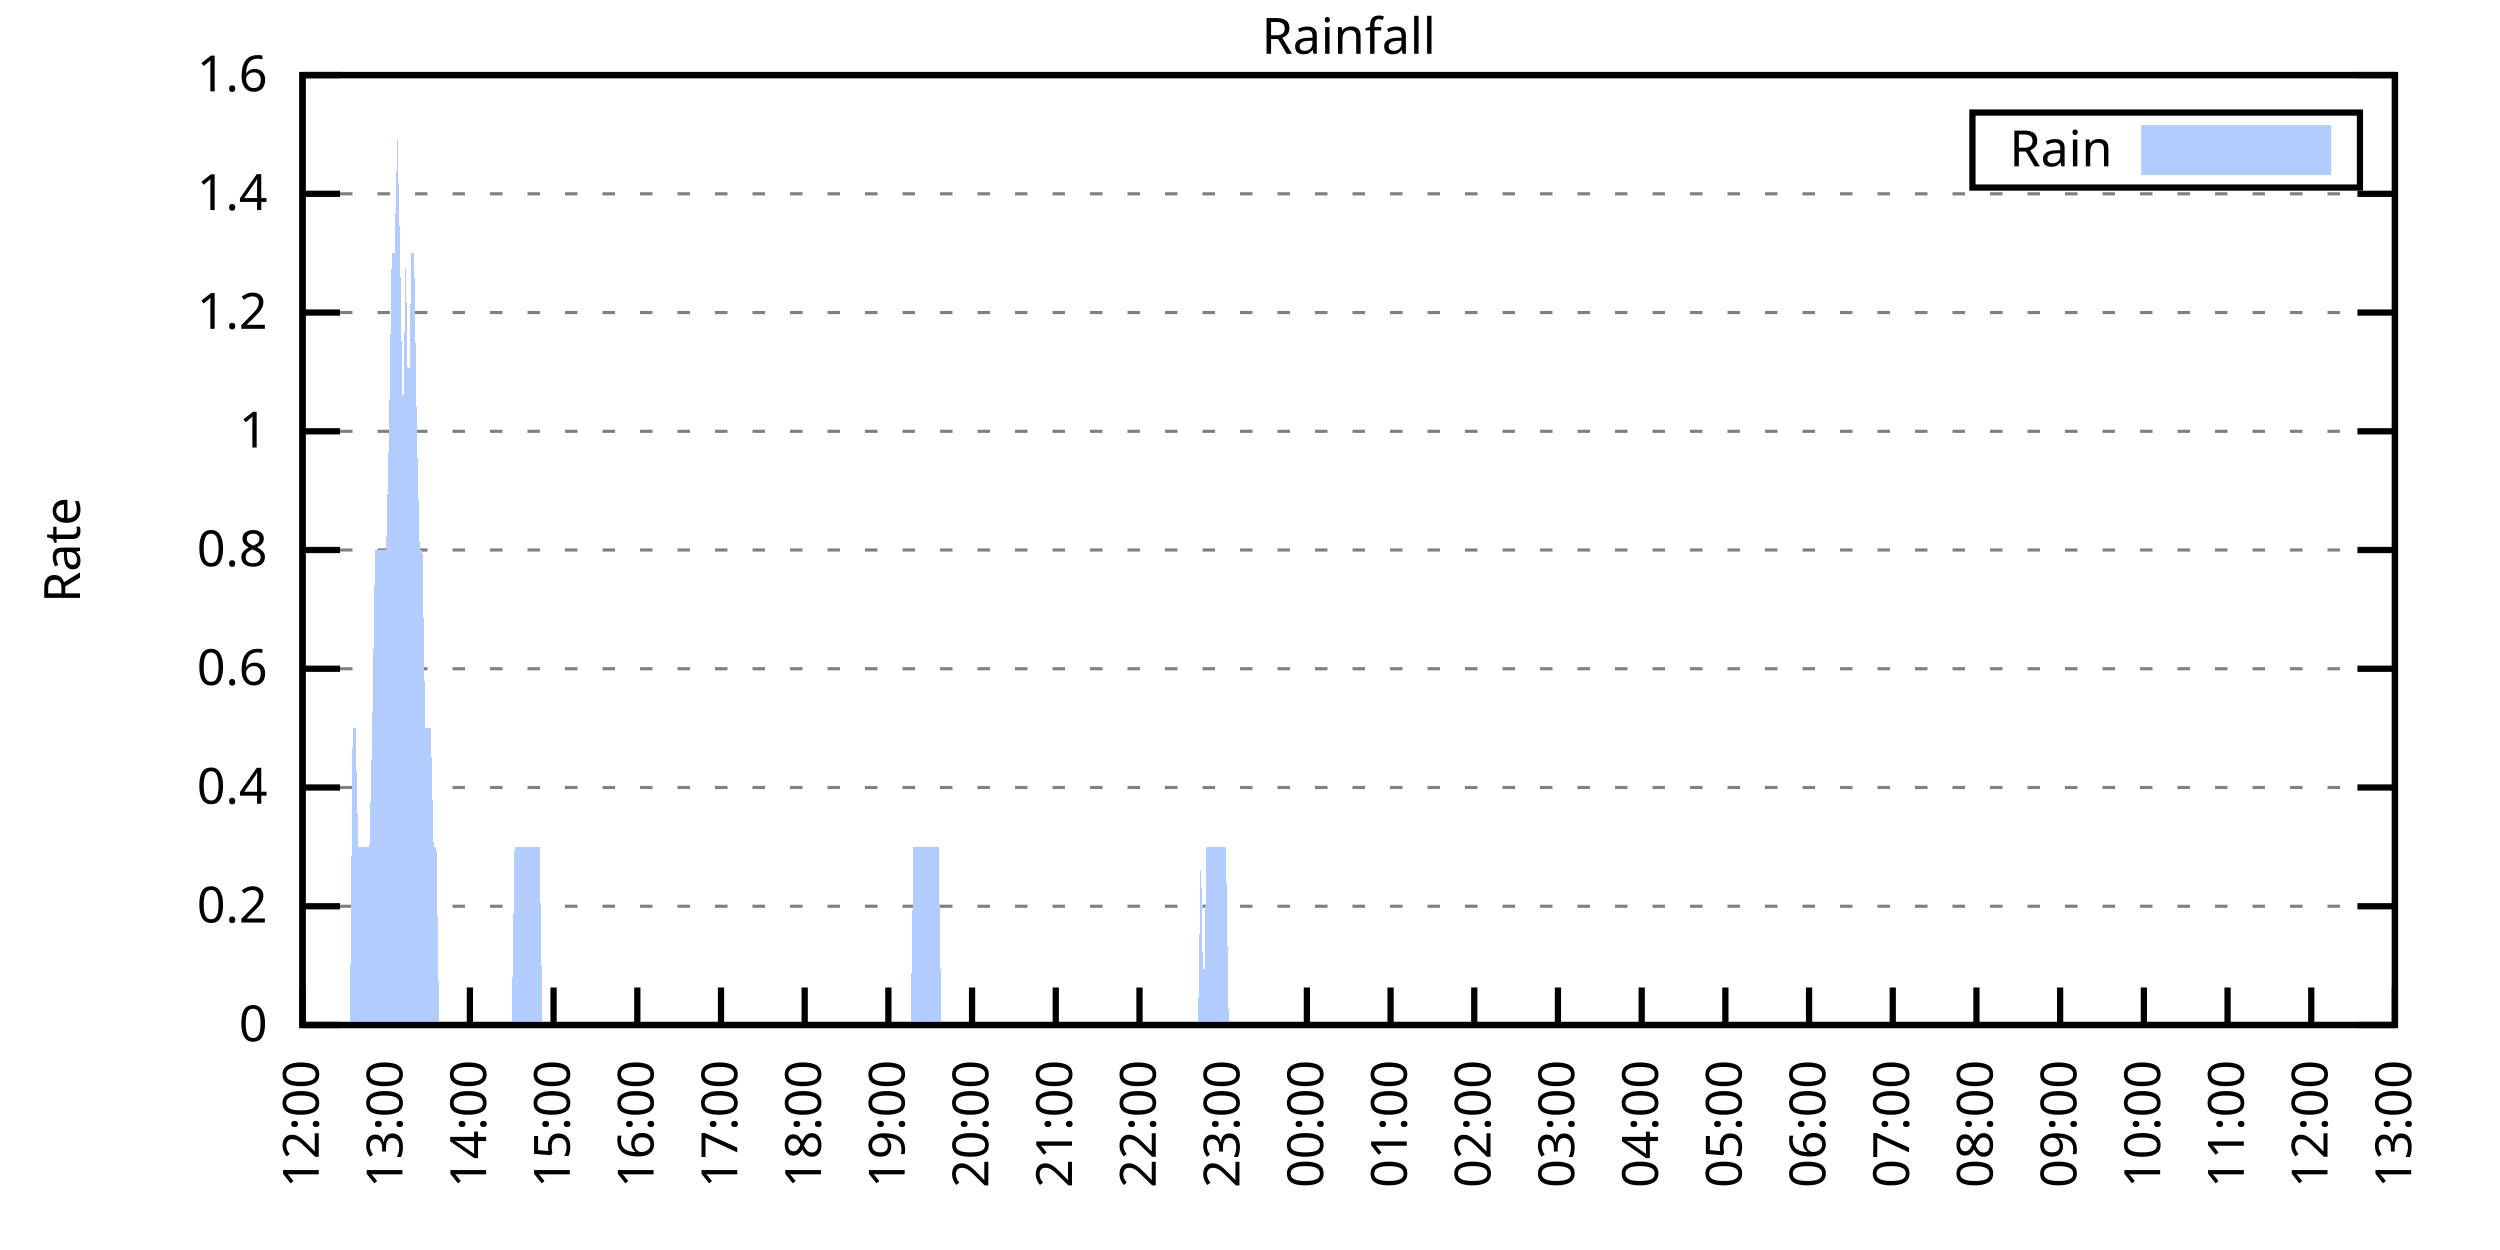
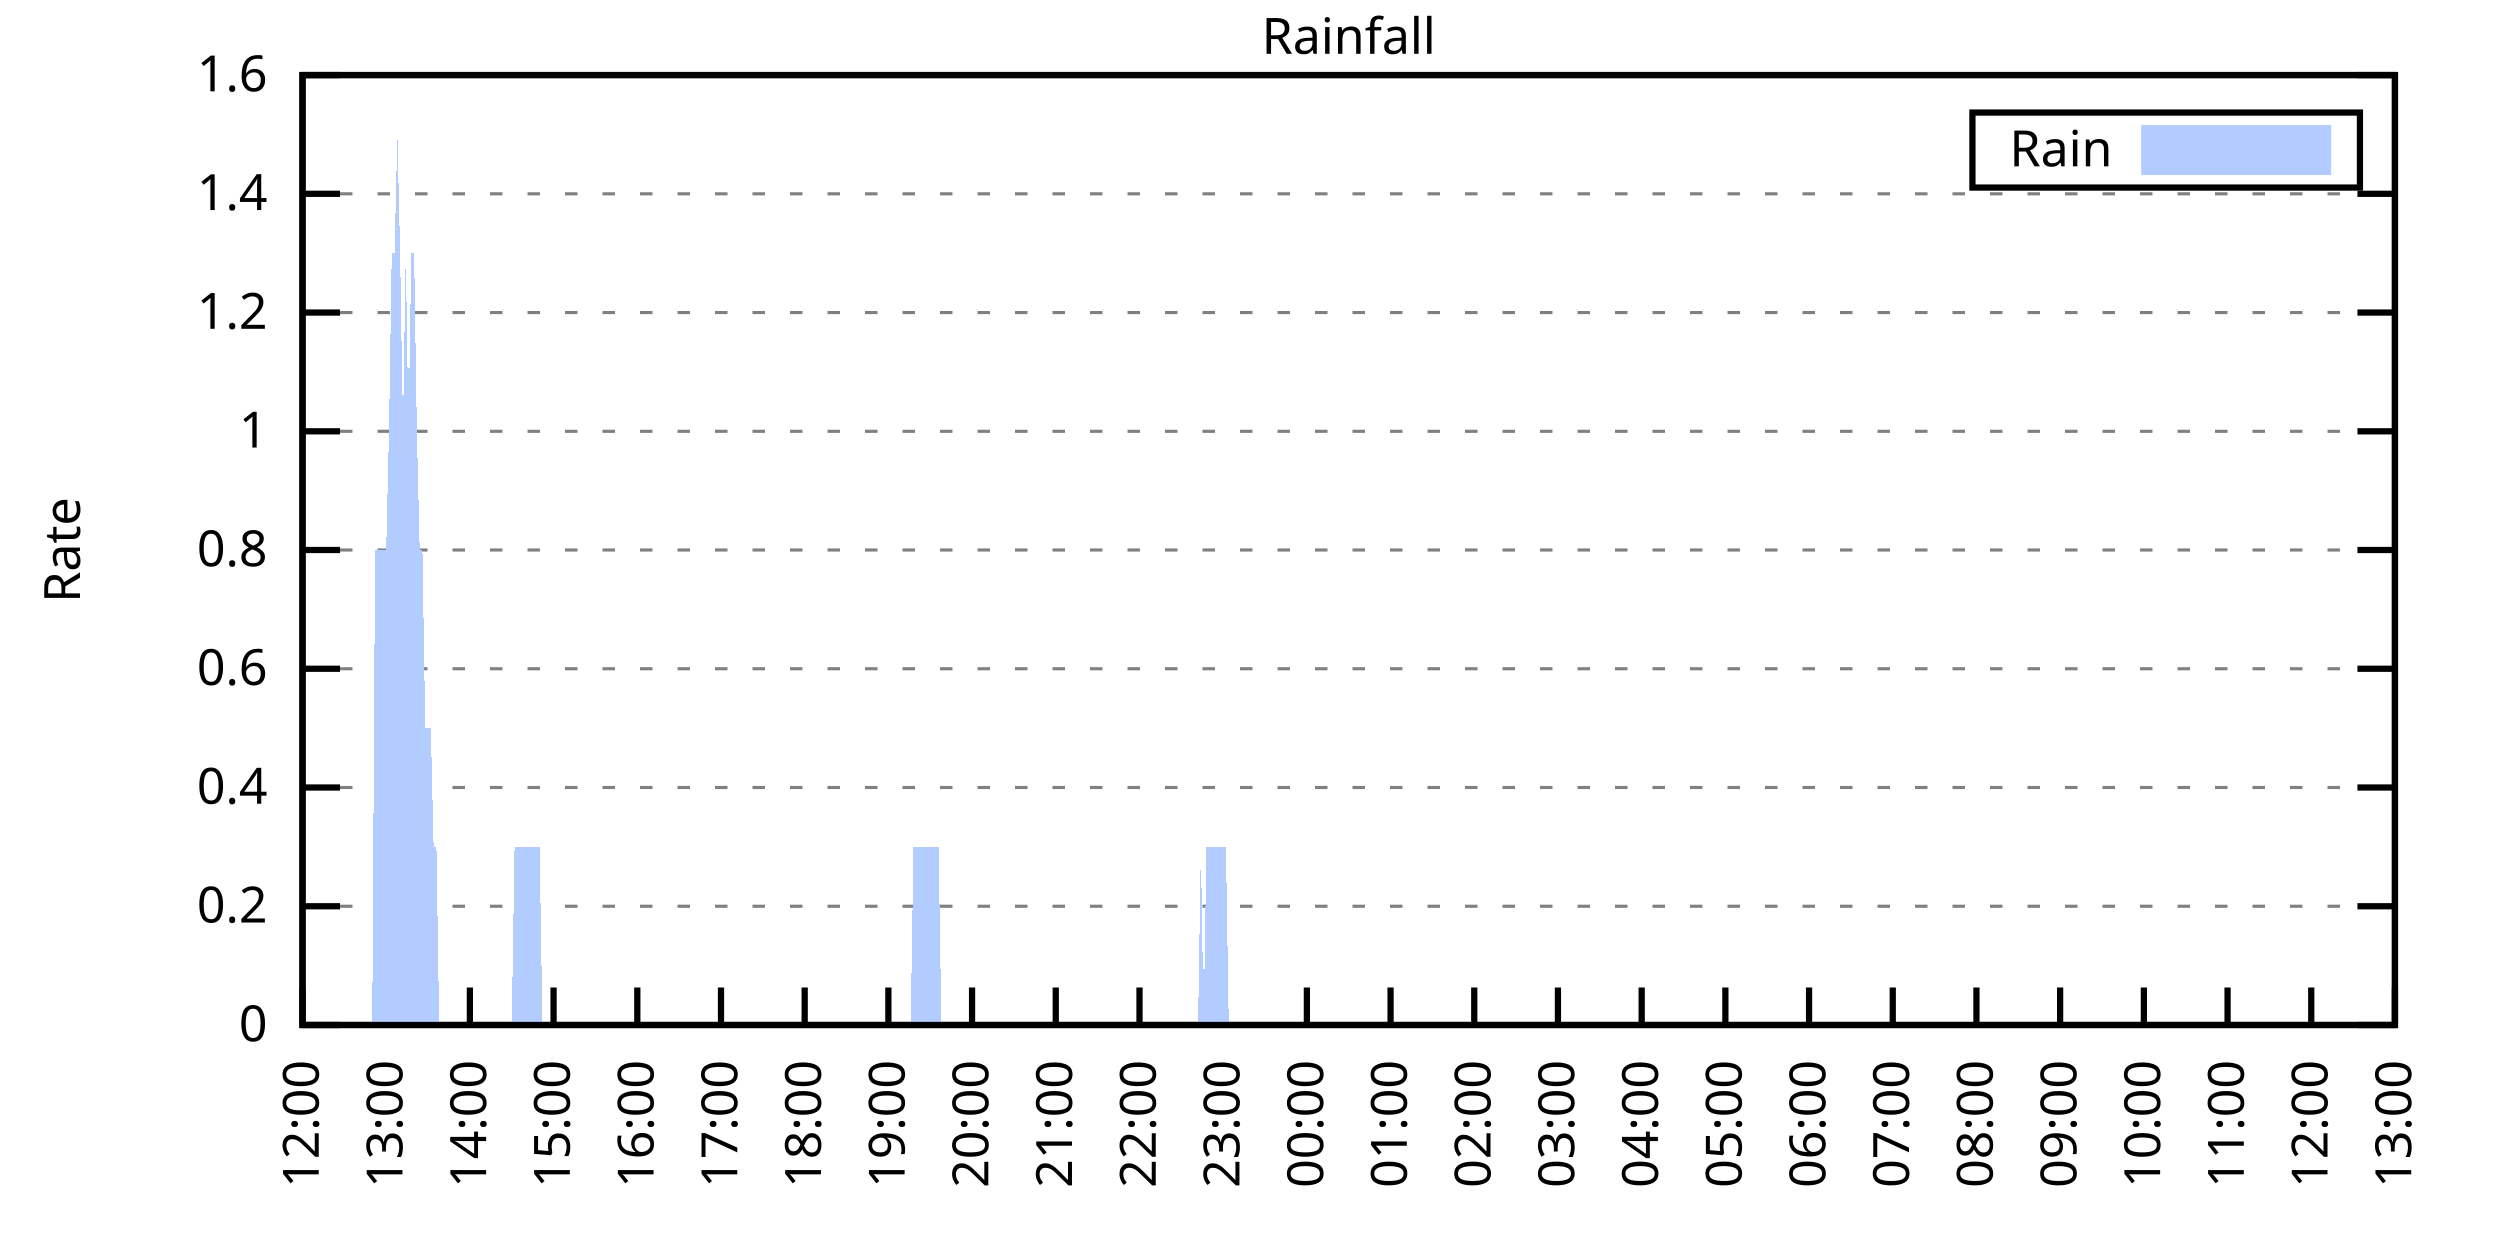
<svg xmlns="http://www.w3.org/2000/svg" xmlns:xlink="http://www.w3.org/1999/xlink" width="400" height="200" viewBox="0 0 400 200">
  <g id="gnuplot_canvas">
    <rect x="0" y="0" width="400" height="200" fill="none" />
    <defs>
      <circle id="gpDot" r="0.5" stroke-width="0.5" stroke="currentColor" />
      <path id="gpPt0" stroke-width="0.333" stroke="currentColor" d="M-1,0 h2 M0,-1 v2" />
      <path id="gpPt1" stroke-width="0.333" stroke="currentColor" d="M-1,-1 L1,1 M1,-1 L-1,1" />
      <path id="gpPt2" stroke-width="0.333" stroke="currentColor" d="M-1,0 L1,0 M0,-1 L0,1 M-1,-1 L1,1 M-1,1 L1,-1" />
      <rect id="gpPt3" stroke-width="0.333" stroke="currentColor" x="-1" y="-1" width="2" height="2" />
      <rect id="gpPt4" stroke-width="0.333" stroke="currentColor" fill="currentColor" x="-1" y="-1" width="2" height="2" />
      <circle id="gpPt5" stroke-width="0.333" stroke="currentColor" cx="0" cy="0" r="1" />
      <use xlink:href="#gpPt5" id="gpPt6" fill="currentColor" stroke="none" />
      <path id="gpPt7" stroke-width="0.333" stroke="currentColor" d="M0,-1.33 L-1.33,0.67 L1.33,0.67 z" />
      <use xlink:href="#gpPt7" id="gpPt8" fill="currentColor" stroke="none" />
      <use xlink:href="#gpPt7" id="gpPt9" stroke="currentColor" transform="rotate(180)" />
      <use xlink:href="#gpPt9" id="gpPt10" fill="currentColor" stroke="none" />
      <use xlink:href="#gpPt3" id="gpPt11" stroke="currentColor" transform="rotate(45)" />
      <use xlink:href="#gpPt11" id="gpPt12" fill="currentColor" stroke="none" />
      <path id="gpPt13" stroke-width="0.333" stroke="currentColor" d="M0,1.330 L1.265,0.411 L0.782,-1.067 L-0.782,-1.076 L-1.265,0.411 z" />
      <use xlink:href="#gpPt13" id="gpPt14" fill="currentColor" stroke="none" />
      <filter id="textbox" filterUnits="objectBoundingBox" x="0" y="0" height="1" width="1">
        <feFlood flood-color="white" flood-opacity="1" result="bgnd" />
        <feComposite in="SourceGraphic" in2="bgnd" operator="atop" />
      </filter>
      <filter id="greybox" filterUnits="objectBoundingBox" x="0" y="0" height="1" width="1">
        <feFlood flood-color="lightgrey" flood-opacity="1" result="grey" />
        <feComposite in="SourceGraphic" in2="grey" operator="atop" />
      </filter>
    </defs>
    <g fill="none" color="white" stroke="currentColor" stroke-width="1.00" stroke-linecap="butt" stroke-linejoin="miter">
</g>
    <g fill="none" color="black" stroke="currentColor" stroke-width="1.00" stroke-linecap="butt" stroke-linejoin="miter">
      <g stroke="none" shape-rendering="crispEdges">
        <polygon fill="rgb(255, 255, 255)" points="48.40,164.00 383.18,164.00 383.18,12.02 48.40,12.02 " />
      </g>
    </g>
    <g fill="none" color="black" stroke="currentColor" stroke-width="1.00" stroke-linecap="butt" stroke-linejoin="miter">
</g>
    <g fill="none" color="black" stroke="black" stroke-width="0.50" stroke-linecap="butt" stroke-linejoin="miter">
</g>
    <g fill="none" color="gray" stroke="currentColor" stroke-width="0.50" stroke-linecap="butt" stroke-linejoin="miter">
      <path stroke="gray" stroke-dasharray="2,4" class="gridline" d="M48.40,164.00 L383.19,164.00  " />
    </g>
    <g fill="none" color="gray" stroke="gray" stroke-width="1.00" stroke-linecap="butt" stroke-linejoin="miter">
</g>
    <g fill="none" color="black" stroke="currentColor" stroke-width="1.00" stroke-linecap="butt" stroke-linejoin="miter">
      <path stroke="black" d="M48.40,164.00 L54.40,164.00 M383.19,164.00 L377.19,164.00  " />
      <g transform="translate(42.80,166.60)" stroke="none" fill="black" font-family="Sans" font-size="8.00" text-anchor="end">
        <text>
          <tspan font-family="Sans"> 0</tspan>
        </text>
      </g>
    </g>
    <g fill="none" color="black" stroke="currentColor" stroke-width="1.00" stroke-linecap="butt" stroke-linejoin="miter">
</g>
    <g fill="none" color="black" stroke="black" stroke-width="0.50" stroke-linecap="butt" stroke-linejoin="miter">
</g>
    <g fill="none" color="gray" stroke="currentColor" stroke-width="0.50" stroke-linecap="butt" stroke-linejoin="miter">
      <path stroke="gray" stroke-dasharray="2,4" class="gridline" d="M48.40,145.00 L383.19,145.00  " />
    </g>
    <g fill="none" color="gray" stroke="gray" stroke-width="1.00" stroke-linecap="butt" stroke-linejoin="miter">
</g>
    <g fill="none" color="black" stroke="currentColor" stroke-width="1.00" stroke-linecap="butt" stroke-linejoin="miter">
      <path stroke="black" d="M48.40,145.00 L54.40,145.00 M383.19,145.00 L377.19,145.00  " />
      <g transform="translate(42.80,147.60)" stroke="none" fill="black" font-family="Sans" font-size="8.00" text-anchor="end">
        <text>
          <tspan font-family="Sans"> 0.2</tspan>
        </text>
      </g>
    </g>
    <g fill="none" color="black" stroke="currentColor" stroke-width="1.00" stroke-linecap="butt" stroke-linejoin="miter">
</g>
    <g fill="none" color="black" stroke="black" stroke-width="0.50" stroke-linecap="butt" stroke-linejoin="miter">
</g>
    <g fill="none" color="gray" stroke="currentColor" stroke-width="0.50" stroke-linecap="butt" stroke-linejoin="miter">
      <path stroke="gray" stroke-dasharray="2,4" class="gridline" d="M48.40,126.00 L383.19,126.00  " />
    </g>
    <g fill="none" color="gray" stroke="gray" stroke-width="1.00" stroke-linecap="butt" stroke-linejoin="miter">
</g>
    <g fill="none" color="black" stroke="currentColor" stroke-width="1.00" stroke-linecap="butt" stroke-linejoin="miter">
      <path stroke="black" d="M48.40,126.00 L54.40,126.00 M383.19,126.00 L377.19,126.00  " />
      <g transform="translate(42.80,128.60)" stroke="none" fill="black" font-family="Sans" font-size="8.00" text-anchor="end">
        <text>
          <tspan font-family="Sans"> 0.4</tspan>
        </text>
      </g>
    </g>
    <g fill="none" color="black" stroke="currentColor" stroke-width="1.00" stroke-linecap="butt" stroke-linejoin="miter">
</g>
    <g fill="none" color="black" stroke="black" stroke-width="0.50" stroke-linecap="butt" stroke-linejoin="miter">
</g>
    <g fill="none" color="gray" stroke="currentColor" stroke-width="0.50" stroke-linecap="butt" stroke-linejoin="miter">
      <path stroke="gray" stroke-dasharray="2,4" class="gridline" d="M48.40,107.00 L383.19,107.00  " />
    </g>
    <g fill="none" color="gray" stroke="gray" stroke-width="1.00" stroke-linecap="butt" stroke-linejoin="miter">
</g>
    <g fill="none" color="black" stroke="currentColor" stroke-width="1.00" stroke-linecap="butt" stroke-linejoin="miter">
      <path stroke="black" d="M48.40,107.00 L54.40,107.00 M383.19,107.00 L377.19,107.00  " />
      <g transform="translate(42.80,109.60)" stroke="none" fill="black" font-family="Sans" font-size="8.00" text-anchor="end">
        <text>
          <tspan font-family="Sans"> 0.6</tspan>
        </text>
      </g>
    </g>
    <g fill="none" color="black" stroke="currentColor" stroke-width="1.00" stroke-linecap="butt" stroke-linejoin="miter">
</g>
    <g fill="none" color="black" stroke="black" stroke-width="0.50" stroke-linecap="butt" stroke-linejoin="miter">
</g>
    <g fill="none" color="gray" stroke="currentColor" stroke-width="0.50" stroke-linecap="butt" stroke-linejoin="miter">
      <path stroke="gray" stroke-dasharray="2,4" class="gridline" d="M48.40,88.00 L383.19,88.00  " />
    </g>
    <g fill="none" color="gray" stroke="gray" stroke-width="1.00" stroke-linecap="butt" stroke-linejoin="miter">
</g>
    <g fill="none" color="black" stroke="currentColor" stroke-width="1.00" stroke-linecap="butt" stroke-linejoin="miter">
      <path stroke="black" d="M48.40,88.00 L54.40,88.00 M383.19,88.00 L377.19,88.00  " />
      <g transform="translate(42.80,90.60)" stroke="none" fill="black" font-family="Sans" font-size="8.00" text-anchor="end">
        <text>
          <tspan font-family="Sans"> 0.8</tspan>
        </text>
      </g>
    </g>
    <g fill="none" color="black" stroke="currentColor" stroke-width="1.00" stroke-linecap="butt" stroke-linejoin="miter">
</g>
    <g fill="none" color="black" stroke="black" stroke-width="0.50" stroke-linecap="butt" stroke-linejoin="miter">
</g>
    <g fill="none" color="gray" stroke="currentColor" stroke-width="0.50" stroke-linecap="butt" stroke-linejoin="miter">
      <path stroke="gray" stroke-dasharray="2,4" class="gridline" d="M48.40,69.01 L383.19,69.01  " />
    </g>
    <g fill="none" color="gray" stroke="gray" stroke-width="1.00" stroke-linecap="butt" stroke-linejoin="miter">
</g>
    <g fill="none" color="black" stroke="currentColor" stroke-width="1.00" stroke-linecap="butt" stroke-linejoin="miter">
      <path stroke="black" d="M48.40,69.01 L54.40,69.01 M383.19,69.01 L377.19,69.01  " />
      <g transform="translate(42.80,71.61)" stroke="none" fill="black" font-family="Sans" font-size="8.00" text-anchor="end">
        <text>
          <tspan font-family="Sans"> 1</tspan>
        </text>
      </g>
    </g>
    <g fill="none" color="black" stroke="currentColor" stroke-width="1.00" stroke-linecap="butt" stroke-linejoin="miter">
</g>
    <g fill="none" color="black" stroke="black" stroke-width="0.50" stroke-linecap="butt" stroke-linejoin="miter">
</g>
    <g fill="none" color="gray" stroke="currentColor" stroke-width="0.50" stroke-linecap="butt" stroke-linejoin="miter">
      <path stroke="gray" stroke-dasharray="2,4" class="gridline" d="M48.40,50.01 L383.19,50.01  " />
    </g>
    <g fill="none" color="gray" stroke="gray" stroke-width="1.00" stroke-linecap="butt" stroke-linejoin="miter">
</g>
    <g fill="none" color="black" stroke="currentColor" stroke-width="1.00" stroke-linecap="butt" stroke-linejoin="miter">
      <path stroke="black" d="M48.40,50.01 L54.40,50.01 M383.19,50.01 L377.19,50.01  " />
      <g transform="translate(42.80,52.61)" stroke="none" fill="black" font-family="Sans" font-size="8.00" text-anchor="end">
        <text>
          <tspan font-family="Sans"> 1.2</tspan>
        </text>
      </g>
    </g>
    <g fill="none" color="black" stroke="currentColor" stroke-width="1.00" stroke-linecap="butt" stroke-linejoin="miter">
</g>
    <g fill="none" color="black" stroke="black" stroke-width="0.50" stroke-linecap="butt" stroke-linejoin="miter">
</g>
    <g fill="none" color="gray" stroke="currentColor" stroke-width="0.50" stroke-linecap="butt" stroke-linejoin="miter">
      <path stroke="gray" stroke-dasharray="2,4" class="gridline" d="M48.40,31.01 L383.19,31.01  " />
    </g>
    <g fill="none" color="gray" stroke="gray" stroke-width="1.00" stroke-linecap="butt" stroke-linejoin="miter">
</g>
    <g fill="none" color="black" stroke="currentColor" stroke-width="1.00" stroke-linecap="butt" stroke-linejoin="miter">
      <path stroke="black" d="M48.40,31.01 L54.40,31.01 M383.19,31.01 L377.19,31.01  " />
      <g transform="translate(42.80,33.61)" stroke="none" fill="black" font-family="Sans" font-size="8.00" text-anchor="end">
        <text>
          <tspan font-family="Sans"> 1.4</tspan>
        </text>
      </g>
    </g>
    <g fill="none" color="black" stroke="currentColor" stroke-width="1.00" stroke-linecap="butt" stroke-linejoin="miter">
</g>
    <g fill="none" color="black" stroke="black" stroke-width="0.50" stroke-linecap="butt" stroke-linejoin="miter">
</g>
    <g fill="none" color="gray" stroke="currentColor" stroke-width="0.50" stroke-linecap="butt" stroke-linejoin="miter">
      <path stroke="gray" stroke-dasharray="2,4" class="gridline" d="M48.40,12.01 L383.19,12.01  " />
    </g>
    <g fill="none" color="gray" stroke="gray" stroke-width="1.00" stroke-linecap="butt" stroke-linejoin="miter">
</g>
    <g fill="none" color="black" stroke="currentColor" stroke-width="1.00" stroke-linecap="butt" stroke-linejoin="miter">
      <path stroke="black" d="M48.40,12.01 L54.40,12.01 M383.19,12.01 L377.19,12.01  " />
      <g transform="translate(42.80,14.61)" stroke="none" fill="black" font-family="Sans" font-size="8.00" text-anchor="end">
        <text>
          <tspan font-family="Sans"> 1.6</tspan>
        </text>
      </g>
    </g>
    <g fill="none" color="black" stroke="currentColor" stroke-width="1.00" stroke-linecap="butt" stroke-linejoin="miter">
      <path stroke="black" d="M48.40,164.00 L48.40,158.00  " />
      <g transform="translate(51.00,169.60) rotate(270.00)" stroke="none" fill="black" font-family="Sans" font-size="8.00" text-anchor="end">
        <text>
          <tspan font-family="Sans">12:00</tspan>
        </text>
      </g>
    </g>
    <g fill="none" color="black" stroke="currentColor" stroke-width="1.00" stroke-linecap="butt" stroke-linejoin="miter">
      <path stroke="black" d="M61.79,164.00 L61.79,158.00  " />
      <g transform="translate(64.39,169.60) rotate(270.00)" stroke="none" fill="black" font-family="Sans" font-size="8.00" text-anchor="end">
        <text>
          <tspan font-family="Sans">13:00</tspan>
        </text>
      </g>
    </g>
    <g fill="none" color="black" stroke="currentColor" stroke-width="1.00" stroke-linecap="butt" stroke-linejoin="miter">
      <path stroke="black" d="M75.18,164.00 L75.18,158.00  " />
      <g transform="translate(77.78,169.60) rotate(270.00)" stroke="none" fill="black" font-family="Sans" font-size="8.00" text-anchor="end">
        <text>
          <tspan font-family="Sans">14:00</tspan>
        </text>
      </g>
    </g>
    <g fill="none" color="black" stroke="currentColor" stroke-width="1.00" stroke-linecap="butt" stroke-linejoin="miter">
      <path stroke="black" d="M88.57,164.00 L88.57,158.00  " />
      <g transform="translate(91.17,169.60) rotate(270.00)" stroke="none" fill="black" font-family="Sans" font-size="8.00" text-anchor="end">
        <text>
          <tspan font-family="Sans">15:00</tspan>
        </text>
      </g>
    </g>
    <g fill="none" color="black" stroke="currentColor" stroke-width="1.00" stroke-linecap="butt" stroke-linejoin="miter">
      <path stroke="black" d="M101.97,164.00 L101.97,158.00  " />
      <g transform="translate(104.57,169.60) rotate(270.00)" stroke="none" fill="black" font-family="Sans" font-size="8.00" text-anchor="end">
        <text>
          <tspan font-family="Sans">16:00</tspan>
        </text>
      </g>
    </g>
    <g fill="none" color="black" stroke="currentColor" stroke-width="1.00" stroke-linecap="butt" stroke-linejoin="miter">
      <path stroke="black" d="M115.36,164.00 L115.36,158.00  " />
      <g transform="translate(117.96,169.60) rotate(270.00)" stroke="none" fill="black" font-family="Sans" font-size="8.00" text-anchor="end">
        <text>
          <tspan font-family="Sans">17:00</tspan>
        </text>
      </g>
    </g>
    <g fill="none" color="black" stroke="currentColor" stroke-width="1.00" stroke-linecap="butt" stroke-linejoin="miter">
      <path stroke="black" d="M128.75,164.00 L128.75,158.00  " />
      <g transform="translate(131.35,169.60) rotate(270.00)" stroke="none" fill="black" font-family="Sans" font-size="8.00" text-anchor="end">
        <text>
          <tspan font-family="Sans">18:00</tspan>
        </text>
      </g>
    </g>
    <g fill="none" color="black" stroke="currentColor" stroke-width="1.00" stroke-linecap="butt" stroke-linejoin="miter">
      <path stroke="black" d="M142.14,164.00 L142.14,158.00  " />
      <g transform="translate(144.74,169.60) rotate(270.00)" stroke="none" fill="black" font-family="Sans" font-size="8.00" text-anchor="end">
        <text>
          <tspan font-family="Sans">19:00</tspan>
        </text>
      </g>
    </g>
    <g fill="none" color="black" stroke="currentColor" stroke-width="1.00" stroke-linecap="butt" stroke-linejoin="miter">
      <path stroke="black" d="M155.53,164.00 L155.53,158.00  " />
      <g transform="translate(158.13,169.60) rotate(270.00)" stroke="none" fill="black" font-family="Sans" font-size="8.00" text-anchor="end">
        <text>
          <tspan font-family="Sans">20:00</tspan>
        </text>
      </g>
    </g>
    <g fill="none" color="black" stroke="currentColor" stroke-width="1.00" stroke-linecap="butt" stroke-linejoin="miter">
      <path stroke="black" d="M168.92,164.00 L168.92,158.00  " />
      <g transform="translate(171.52,169.60) rotate(270.00)" stroke="none" fill="black" font-family="Sans" font-size="8.00" text-anchor="end">
        <text>
          <tspan font-family="Sans">21:00</tspan>
        </text>
      </g>
    </g>
    <g fill="none" color="black" stroke="currentColor" stroke-width="1.00" stroke-linecap="butt" stroke-linejoin="miter">
      <path stroke="black" d="M182.32,164.00 L182.32,158.00  " />
      <g transform="translate(184.92,169.60) rotate(270.00)" stroke="none" fill="black" font-family="Sans" font-size="8.00" text-anchor="end">
        <text>
          <tspan font-family="Sans">22:00</tspan>
        </text>
      </g>
    </g>
    <g fill="none" color="black" stroke="currentColor" stroke-width="1.00" stroke-linecap="butt" stroke-linejoin="miter">
      <path stroke="black" d="M195.71,164.00 L195.71,158.00  " />
      <g transform="translate(198.31,169.60) rotate(270.00)" stroke="none" fill="black" font-family="Sans" font-size="8.00" text-anchor="end">
        <text>
          <tspan font-family="Sans">23:00</tspan>
        </text>
      </g>
    </g>
    <g fill="none" color="black" stroke="currentColor" stroke-width="1.00" stroke-linecap="butt" stroke-linejoin="miter">
      <path stroke="black" d="M209.10,164.00 L209.10,158.00  " />
      <g transform="translate(211.70,169.60) rotate(270.00)" stroke="none" fill="black" font-family="Sans" font-size="8.00" text-anchor="end">
        <text>
          <tspan font-family="Sans">00:00</tspan>
        </text>
      </g>
    </g>
    <g fill="none" color="black" stroke="currentColor" stroke-width="1.00" stroke-linecap="butt" stroke-linejoin="miter">
      <path stroke="black" d="M222.49,164.00 L222.49,158.00  " />
      <g transform="translate(225.09,169.60) rotate(270.00)" stroke="none" fill="black" font-family="Sans" font-size="8.00" text-anchor="end">
        <text>
          <tspan font-family="Sans">01:00</tspan>
        </text>
      </g>
    </g>
    <g fill="none" color="black" stroke="currentColor" stroke-width="1.00" stroke-linecap="butt" stroke-linejoin="miter">
      <path stroke="black" d="M235.88,164.00 L235.88,158.00  " />
      <g transform="translate(238.48,169.60) rotate(270.00)" stroke="none" fill="black" font-family="Sans" font-size="8.00" text-anchor="end">
        <text>
          <tspan font-family="Sans">02:00</tspan>
        </text>
      </g>
    </g>
    <g fill="none" color="black" stroke="currentColor" stroke-width="1.00" stroke-linecap="butt" stroke-linejoin="miter">
      <path stroke="black" d="M249.27,164.00 L249.27,158.00  " />
      <g transform="translate(251.87,169.60) rotate(270.00)" stroke="none" fill="black" font-family="Sans" font-size="8.00" text-anchor="end">
        <text>
          <tspan font-family="Sans">03:00</tspan>
        </text>
      </g>
    </g>
    <g fill="none" color="black" stroke="currentColor" stroke-width="1.00" stroke-linecap="butt" stroke-linejoin="miter">
      <path stroke="black" d="M262.67,164.00 L262.67,158.00  " />
      <g transform="translate(265.27,169.60) rotate(270.00)" stroke="none" fill="black" font-family="Sans" font-size="8.00" text-anchor="end">
        <text>
          <tspan font-family="Sans">04:00</tspan>
        </text>
      </g>
    </g>
    <g fill="none" color="black" stroke="currentColor" stroke-width="1.00" stroke-linecap="butt" stroke-linejoin="miter">
      <path stroke="black" d="M276.06,164.00 L276.06,158.00  " />
      <g transform="translate(278.66,169.60) rotate(270.00)" stroke="none" fill="black" font-family="Sans" font-size="8.00" text-anchor="end">
        <text>
          <tspan font-family="Sans">05:00</tspan>
        </text>
      </g>
    </g>
    <g fill="none" color="black" stroke="currentColor" stroke-width="1.00" stroke-linecap="butt" stroke-linejoin="miter">
      <path stroke="black" d="M289.45,164.00 L289.45,158.00  " />
      <g transform="translate(292.05,169.60) rotate(270.00)" stroke="none" fill="black" font-family="Sans" font-size="8.00" text-anchor="end">
        <text>
          <tspan font-family="Sans">06:00</tspan>
        </text>
      </g>
    </g>
    <g fill="none" color="black" stroke="currentColor" stroke-width="1.00" stroke-linecap="butt" stroke-linejoin="miter">
      <path stroke="black" d="M302.84,164.00 L302.84,158.00  " />
      <g transform="translate(305.44,169.60) rotate(270.00)" stroke="none" fill="black" font-family="Sans" font-size="8.00" text-anchor="end">
        <text>
          <tspan font-family="Sans">07:00</tspan>
        </text>
      </g>
    </g>
    <g fill="none" color="black" stroke="currentColor" stroke-width="1.00" stroke-linecap="butt" stroke-linejoin="miter">
      <path stroke="black" d="M316.23,164.00 L316.23,158.00  " />
      <g transform="translate(318.83,169.60) rotate(270.00)" stroke="none" fill="black" font-family="Sans" font-size="8.00" text-anchor="end">
        <text>
          <tspan font-family="Sans">08:00</tspan>
        </text>
      </g>
    </g>
    <g fill="none" color="black" stroke="currentColor" stroke-width="1.00" stroke-linecap="butt" stroke-linejoin="miter">
      <path stroke="black" d="M329.62,164.00 L329.62,158.00  " />
      <g transform="translate(332.22,169.60) rotate(270.00)" stroke="none" fill="black" font-family="Sans" font-size="8.00" text-anchor="end">
        <text>
          <tspan font-family="Sans">09:00</tspan>
        </text>
      </g>
    </g>
    <g fill="none" color="black" stroke="currentColor" stroke-width="1.00" stroke-linecap="butt" stroke-linejoin="miter">
      <path stroke="black" d="M343.02,164.00 L343.02,158.00  " />
      <g transform="translate(345.62,169.60) rotate(270.00)" stroke="none" fill="black" font-family="Sans" font-size="8.00" text-anchor="end">
        <text>
          <tspan font-family="Sans">10:00</tspan>
        </text>
      </g>
    </g>
    <g fill="none" color="black" stroke="currentColor" stroke-width="1.00" stroke-linecap="butt" stroke-linejoin="miter">
      <path stroke="black" d="M356.41,164.00 L356.41,158.00  " />
      <g transform="translate(359.01,169.60) rotate(270.00)" stroke="none" fill="black" font-family="Sans" font-size="8.00" text-anchor="end">
        <text>
          <tspan font-family="Sans">11:00</tspan>
        </text>
      </g>
    </g>
    <g fill="none" color="black" stroke="currentColor" stroke-width="1.00" stroke-linecap="butt" stroke-linejoin="miter">
      <path stroke="black" d="M369.80,164.00 L369.80,158.00  " />
      <g transform="translate(372.40,169.60) rotate(270.00)" stroke="none" fill="black" font-family="Sans" font-size="8.00" text-anchor="end">
        <text>
          <tspan font-family="Sans">12:00</tspan>
        </text>
      </g>
    </g>
    <g fill="none" color="black" stroke="currentColor" stroke-width="1.00" stroke-linecap="butt" stroke-linejoin="miter">
      <path stroke="black" d="M383.19,164.00 L383.19,158.00  " />
      <g transform="translate(385.79,169.60) rotate(270.00)" stroke="none" fill="black" font-family="Sans" font-size="8.00" text-anchor="end">
        <text>
          <tspan font-family="Sans">13:00</tspan>
        </text>
      </g>
    </g>
    <g fill="none" color="black" stroke="currentColor" stroke-width="1.00" stroke-linecap="butt" stroke-linejoin="miter">
</g>
    <g fill="none" color="black" stroke="currentColor" stroke-width="1.00" stroke-linecap="butt" stroke-linejoin="miter">
      <path stroke="black" d="M48.40,12.01 L48.40,164.00 L383.19,164.00 L383.19,12.01 L48.40,12.01 Z  " />
    </g>
    <g fill="none" color="black" stroke="currentColor" stroke-width="1.00" stroke-linecap="butt" stroke-linejoin="miter">
</g>
    <g fill="none" color="black" stroke="currentColor" stroke-width="1.00" stroke-linecap="butt" stroke-linejoin="miter">
      <path stroke="black" d="M315.59,30.01 L315.59,18.01 L377.59,18.01 L377.59,30.01 L315.59,30.01 Z  " />
    </g>
    <g id="Rainfall_plot_1">
      <g fill="none" color="white" stroke="black" stroke-width="2.00" stroke-linecap="butt" stroke-linejoin="miter">
</g>
      <g fill="none" color="black" stroke="currentColor" stroke-width="2.00" stroke-linecap="butt" stroke-linejoin="miter">
        <g transform="translate(337.99,26.61)" stroke="none" fill="black" font-family="Sans" font-size="8.00" text-anchor="end">
          <text>
            <tspan font-family="Sans">Rain</tspan>
          </text>
        </g>
      </g>
      <g fill="none" color="black" stroke="currentColor" stroke-width="2.00" stroke-linecap="butt" stroke-linejoin="miter">
        <g stroke="none" shape-rendering="crispEdges">
          <polygon fill="rgb(178, 204, 255)" points="343.59,27.01 371.99,27.01 371.99,21.01 343.59,21.01 " />
        </g>
        <path stroke="rgb(178, 204, 255)" d="M343.59,27.01 L371.99,27.01 L371.99,21.01 L343.59,21.01 L343.59,27.01 Z  " />
      </g>
      <g fill="none" color="black" stroke="currentColor" stroke-width="2.00" stroke-linecap="butt" stroke-linejoin="miter">
        <g stroke="none" shape-rendering="crispEdges">
-           <polygon fill="rgb(178, 204, 255)" points="51.97,164.00 52.42,164.00 52.86,164.00 53.31,164.00 53.76,164.00 54.20,164.00 54.65,164.00 55.10,164.00 55.54,164.00 55.99,164.00 56.43,116.50 56.88,116.50 57.33,135.50 57.77,135.50 58.22,135.50 58.67,135.50 59.11,135.50 59.56,116.50 60.01,88.00 60.45,88.00 60.90,88.00 61.35,88.00 61.79,88.00 62.24,69.01 62.68,40.51 63.13,40.51 63.58,21.51 64.02,40.51 64.47,69.01 64.92,40.51 65.36,69.01 65.81,40.51 66.26,40.51 66.70,69.01 67.15,88.00 67.59,88.00 68.04,116.50 68.49,116.50 68.93,116.50 69.38,135.50 69.83,135.50 70.27,164.00 70.72,164.00 71.17,164.00 71.61,164.00 72.06,164.00 72.50,164.00 72.95,164.00 73.40,164.00 73.84,164.00 74.29,164.00 74.74,164.00 75.18,164.00 75.63,164.00 76.08,164.00 76.52,164.00 76.97,164.00 77.42,164.00 77.86,164.00 78.31,164.00 78.75,164.00 79.20,164.00 79.65,164.00 80.09,164.00 80.54,164.00 80.99,164.00 81.43,164.00 81.88,164.00 82.33,135.50 82.77,135.50 83.22,135.50 83.66,135.50 84.11,135.50 84.56,135.50 85.00,135.50 85.45,135.50 85.90,135.50 86.34,135.50 86.79,164.00 87.24,164.00 87.68,164.00 88.13,164.00 88.57,164.00 89.02,164.00 89.47,164.00 89.91,164.00 90.36,164.00 90.81,164.00 91.25,164.00 91.70,164.00 92.15,164.00 92.59,164.00 93.04,164.00 93.49,164.00 93.93,164.00 94.38,164.00 94.82,164.00 95.27,164.00 95.72,164.00 96.16,164.00 96.61,164.00 97.06,164.00 97.50,164.00 97.95,164.00 98.40,164.00 98.84,164.00 99.29,164.00 99.73,164.00 100.18,164.00 100.63,164.00 101.07,164.00 101.52,164.00 101.97,164.00 102.41,164.00 102.86,164.00 103.31,164.00 103.75,164.00 104.20,164.00 104.64,164.00 105.09,164.00 105.54,164.00 105.98,164.00 106.43,164.00 106.88,164.00 107.32,164.00 107.77,164.00 108.22,164.00 108.66,164.00 109.11,164.00 109.55,164.00 110.00,164.00 110.45,164.00 110.89,164.00 111.34,164.00 111.79,164.00 112.23,164.00 112.68,164.00 113.13,164.00 113.57,164.00 114.02,164.00 114.47,164.00 114.91,164.00 115.36,164.00 115.80,164.00 116.25,164.00 116.70,164.00 117.14,164.00 117.59,164.00 118.04,164.00 118.48,164.00 118.93,164.00 119.38,164.00 119.82,164.00 120.27,164.00 120.71,164.00 121.16,164.00 121.61,164.00 122.05,164.00 122.50,164.00 122.95,164.00 123.39,164.00 123.84,164.00 124.29,164.00 124.73,164.00 125.18,164.00 125.62,164.00 126.07,164.00 126.52,164.00 126.96,164.00 127.41,164.00 127.86,164.00 128.30,164.00 128.75,164.00 129.20,164.00 129.64,164.00 130.09,164.00 130.54,164.00 130.98,164.00 131.43,164.00 131.87,164.00 132.32,164.00 132.77,164.00 133.21,164.00 133.66,164.00 134.11,164.00 134.55,164.00 135.00,164.00 135.45,164.00 135.89,164.00 136.34,164.00 136.78,164.00 137.23,164.00 137.68,164.00 138.12,164.00 138.57,164.00 139.02,164.00 139.46,164.00 139.91,164.00 140.36,164.00 140.80,164.00 141.25,164.00 141.69,164.00 142.14,164.00 142.59,164.00 143.03,164.00 143.48,164.00 143.93,164.00 144.37,164.00 144.82,164.00 145.27,164.00 145.71,164.00 146.16,135.50 146.61,135.50 147.05,135.50 147.50,135.50 147.94,135.50 148.39,135.50 148.84,135.50 149.28,135.50 149.73,135.50 150.18,135.50 150.62,164.00 151.07,164.00 151.52,164.00 151.96,164.00 152.41,164.00 152.85,164.00 153.30,164.00 153.75,164.00 154.19,164.00 154.64,164.00 155.09,164.00 155.53,164.00 155.98,164.00 156.43,164.00 156.87,164.00 157.32,164.00 157.76,164.00 158.21,164.00 158.66,164.00 159.10,164.00 159.55,164.00 160.00,164.00 160.44,164.00 160.89,164.00 161.34,164.00 161.78,164.00 162.23,164.00 162.67,164.00 163.12,164.00 163.57,164.00 164.01,164.00 164.46,164.00 164.91,164.00 165.35,164.00 165.80,164.00 166.25,164.00 166.69,164.00 167.14,164.00 167.59,164.00 168.03,164.00 168.48,164.00 168.92,164.00 169.37,164.00 169.82,164.00 170.26,164.00 170.71,164.00 171.16,164.00 171.60,164.00 172.05,164.00 172.50,164.00 172.94,164.00 173.39,164.00 173.83,164.00 174.28,164.00 174.73,164.00 175.17,164.00 175.62,164.00 176.07,164.00 176.51,164.00 176.96,164.00 177.41,164.00 177.85,164.00 178.30,164.00 178.74,164.00 179.19,164.00 179.64,164.00 180.08,164.00 180.53,164.00 180.98,164.00 181.42,164.00 181.87,164.00 182.32,164.00 182.76,164.00 183.21,164.00 183.66,164.00 184.10,164.00 184.55,164.00 184.99,164.00 185.44,164.00 185.89,164.00 186.33,164.00 186.78,164.00 187.23,164.00 187.67,164.00 188.12,164.00 188.57,164.00 189.01,164.00 189.46,164.00 189.90,164.00 190.35,164.00 190.80,164.00 191.24,164.00 191.69,164.00 192.14,135.50 192.58,164.00 193.03,135.50 193.48,135.50 193.92,135.50 194.37,135.50 194.81,135.50 195.26,135.50 195.71,135.50 196.15,135.50 196.60,164.00 197.05,164.00 197.49,164.00 197.94,164.00 198.39,164.00 198.83,164.00 199.28,164.00 199.73,164.00 200.17,164.00 200.62,164.00 201.06,164.00 201.51,164.00 201.96,164.00 202.40,164.00 202.85,164.00 203.30,164.00 203.74,164.00 204.19,164.00 204.64,164.00 205.08,164.00 205.53,164.00 205.97,164.00 206.42,164.00 206.87,164.00 207.31,164.00 207.76,164.00 208.21,164.00 208.65,164.00 209.10,164.00 209.55,164.00 209.99,164.00 210.44,164.00 210.88,164.00 211.33,164.00 211.78,164.00 212.22,164.00 212.67,164.00 213.12,164.00 213.56,164.00 214.01,164.00 214.46,164.00 214.90,164.00 215.35,164.00 215.80,164.00 216.24,164.00 216.69,164.00 217.13,164.00 217.58,164.00 218.03,164.00 218.47,164.00 218.92,164.00 219.37,164.00 219.81,164.00 220.26,164.00 220.71,164.00 221.15,164.00 221.60,164.00 222.04,164.00 222.49,164.00 222.94,164.00 223.38,164.00 223.83,164.00 224.28,164.00 224.72,164.00 225.17,164.00 225.62,164.00 226.06,164.00 226.51,164.00 226.95,164.00 227.40,164.00 227.85,164.00 228.29,164.00 228.74,164.00 229.19,164.00 229.63,164.00 230.08,164.00 230.53,164.00 230.97,164.00 231.42,164.00 231.86,164.00 232.31,164.00 232.76,164.00 233.20,164.00 233.65,164.00 234.10,164.00 234.54,164.00 234.99,164.00 235.44,164.00 235.88,164.00 236.33,164.00 236.78,164.00 237.22,164.00 237.67,164.00 238.11,164.00 238.56,164.00 239.01,164.00 239.45,164.00 239.90,164.00 240.35,164.00 240.79,164.00 241.24,164.00 241.69,164.00 242.13,164.00 242.58,164.00 243.02,164.00 243.47,164.00 243.92,164.00 244.36,164.00 244.81,164.00 245.26,164.00 245.70,164.00 246.15,164.00 246.60,164.00 247.04,164.00 247.49,164.00 247.93,164.00 248.38,164.00 248.83,164.00 249.27,164.00 249.72,164.00 250.17,164.00 250.61,164.00 251.06,164.00 251.51,164.00 251.95,164.00 252.40,164.00 252.85,164.00 253.29,164.00 253.74,164.00 254.18,164.00 254.63,164.00 255.08,164.00 255.52,164.00 255.97,164.00 256.42,164.00 256.86,164.00 257.31,164.00 257.76,164.00 258.20,164.00 258.65,164.00 259.09,164.00 259.54,164.00 259.99,164.00 260.43,164.00 260.88,164.00 261.33,164.00 261.77,164.00 262.22,164.00 262.67,164.00 263.11,164.00 263.56,164.00 264.00,164.00 264.45,164.00 264.90,164.00 265.34,164.00 265.79,164.00 266.24,164.00 266.68,164.00 267.13,164.00 267.58,164.00 268.02,164.00 268.47,164.00 268.92,164.00 269.36,164.00 269.81,164.00 270.25,164.00 270.70,164.00 271.15,164.00 271.59,164.00 272.04,164.00 272.49,164.00 272.93,164.00 273.38,164.00 273.83,164.00 274.27,164.00 274.72,164.00 275.16,164.00 275.61,164.00 276.06,164.00 276.50,164.00 276.95,164.00 277.40,164.00 277.84,164.00 278.29,164.00 278.74,164.00 279.18,164.00 279.63,164.00 280.07,164.00 280.52,164.00 280.97,164.00 281.41,164.00 281.86,164.00 282.31,164.00 282.75,164.00 283.20,164.00 283.65,164.00 284.09,164.00 284.54,164.00 284.98,164.00 285.43,164.00 285.88,164.00 286.32,164.00 286.77,164.00 287.22,164.00 287.66,164.00 288.11,164.00 288.56,164.00 289.00,164.00 289.45,164.00 289.90,164.00 290.34,164.00 290.79,164.00 291.23,164.00 291.68,164.00 292.13,164.00 292.57,164.00 293.02,164.00 293.47,164.00 293.91,164.00 294.36,164.00 294.81,164.00 295.25,164.00 295.70,164.00 296.14,164.00 296.59,164.00 297.04,164.00 297.48,164.00 297.93,164.00 298.38,164.00 298.82,164.00 299.27,164.00 299.72,164.00 300.16,164.00 300.61,164.00 301.05,164.00 301.50,164.00 301.95,164.00 302.39,164.00 302.84,164.00 303.29,164.00 303.73,164.00 304.18,164.00 304.63,164.00 305.07,164.00 305.52,164.00 305.97,164.00 306.41,164.00 306.86,164.00 307.30,164.00 307.75,164.00 308.20,164.00 308.64,164.00 309.09,164.00 309.54,164.00 309.98,164.00 310.43,164.00 310.88,164.00 311.32,164.00 311.77,164.00 312.21,164.00 312.66,164.00 313.11,164.00 313.55,164.00 314.00,164.00 314.45,164.00 314.89,164.00 315.34,164.00 315.79,164.00 316.23,164.00 316.68,164.00 317.12,164.00 317.57,164.00 318.02,164.00 318.46,164.00 318.91,164.00 319.36,164.00 319.80,164.00 320.25,164.00 320.70,164.00 321.14,164.00 321.59,164.00 322.04,164.00 322.48,164.00 322.93,164.00 323.37,164.00 323.82,164.00 324.27,164.00 324.71,164.00 325.16,164.00 325.61,164.00 326.05,164.00 326.50,164.00 326.95,164.00 327.39,164.00 327.84,164.00 328.28,164.00 328.73,164.00 329.18,164.00 329.62,164.00 330.07,164.00 330.52,164.00 330.96,164.00 331.41,164.00 331.86,164.00 332.30,164.00 332.75,164.00 333.19,164.00 333.64,164.00 334.09,164.00 334.53,164.00 334.98,164.00 335.43,164.00 335.87,164.00 336.32,164.00 336.77,164.00 337.21,164.00 337.66,164.00 338.10,164.00 338.55,164.00 339.00,164.00 339.44,164.00 339.89,164.00 340.34,164.00 340.78,164.00 341.23,164.00 341.68,164.00 342.12,164.00 342.57,164.00 343.02,164.00 343.46,164.00 343.91,164.00 344.35,164.00 344.80,164.00 345.25,164.00 345.69,164.00 346.14,164.00 346.59,164.00 347.03,164.00 347.48,164.00 347.93,164.00 348.37,164.00 348.82,164.00 349.26,164.00 349.71,164.00 350.16,164.00 350.60,164.00 351.05,164.00 351.50,164.00 351.94,164.00 352.39,164.00 352.84,164.00 353.28,164.00 353.73,164.00 354.17,164.00 354.62,164.00 355.07,164.00 355.51,164.00 355.96,164.00 356.41,164.00 356.85,164.00 357.30,164.00 357.75,164.00 358.19,164.00 358.64,164.00 359.09,164.00 359.53,164.00 359.98,164.00 360.42,164.00 360.87,164.00 361.32,164.00 361.76,164.00 362.21,164.00 362.66,164.00 363.10,164.00 363.55,164.00 364.00,164.00 364.44,164.00 364.89,164.00 365.33,164.00 365.78,164.00 366.23,164.00 366.67,164.00 367.12,164.00 367.57,164.00 368.01,164.00 368.46,164.00 368.91,164.00 369.35,164.00 369.80,164.00 370.24,164.00 370.69,164.00 371.14,164.00 371.58,164.00 372.03,164.00 372.48,164.00 372.92,164.00 372.92,164.00 51.97,164.00 " />
+           <polygon fill="rgb(178, 204, 255)" points="55.54,164.00 55.99,164.00 56.43,164.00 56.88,164.00 57.33,164.00 57.77,164.00 58.22,164.00 58.67,164.00 59.11,164.00 59.56,164.00 60.01,88.00 60.45,88.00 60.90,88.00 61.35,88.00 61.79,88.00 62.24,69.01 62.68,40.51 63.13,40.51 63.58,21.51 64.02,40.51 64.47,69.01 64.92,40.51 65.36,69.01 65.81,40.51 66.26,40.51 66.70,69.01 67.15,88.00 67.59,88.00 68.04,116.50 68.49,116.50 68.93,116.50 69.38,135.50 69.83,135.50 70.27,164.00 70.72,164.00 71.17,164.00 71.61,164.00 72.06,164.00 72.50,164.00 72.95,164.00 73.40,164.00 73.84,164.00 74.29,164.00 74.74,164.00 75.18,164.00 75.63,164.00 76.08,164.00 76.52,164.00 76.97,164.00 77.42,164.00 77.86,164.00 78.31,164.00 78.75,164.00 79.20,164.00 79.65,164.00 80.09,164.00 80.54,164.00 80.99,164.00 81.43,164.00 81.88,164.00 82.33,135.50 82.77,135.50 83.22,135.50 83.66,135.50 84.11,135.50 84.56,135.50 85.00,135.50 85.45,135.50 85.90,135.50 86.34,135.50 86.79,164.00 87.24,164.00 87.68,164.00 88.13,164.00 88.57,164.00 89.02,164.00 89.47,164.00 89.91,164.00 90.36,164.00 90.81,164.00 91.25,164.00 91.70,164.00 92.15,164.00 92.59,164.00 93.04,164.00 93.49,164.00 93.93,164.00 94.38,164.00 94.82,164.00 95.27,164.00 95.72,164.00 96.16,164.00 96.61,164.00 97.06,164.00 97.50,164.00 97.95,164.00 98.40,164.00 98.84,164.00 99.29,164.00 99.73,164.00 100.18,164.00 100.63,164.00 101.07,164.00 101.52,164.00 101.97,164.00 102.41,164.00 102.86,164.00 103.31,164.00 103.75,164.00 104.20,164.00 104.64,164.00 105.09,164.00 105.54,164.00 105.98,164.00 106.43,164.00 106.88,164.00 107.32,164.00 107.77,164.00 108.22,164.00 108.66,164.00 109.11,164.00 109.55,164.00 110.00,164.00 110.45,164.00 110.89,164.00 111.34,164.00 111.79,164.00 112.23,164.00 112.68,164.00 113.13,164.00 113.57,164.00 114.02,164.00 114.47,164.00 114.91,164.00 115.36,164.00 115.80,164.00 116.25,164.00 116.70,164.00 117.14,164.00 117.59,164.00 118.04,164.00 118.48,164.00 118.93,164.00 119.38,164.00 119.82,164.00 120.27,164.00 120.71,164.00 121.16,164.00 121.61,164.00 122.05,164.00 122.50,164.00 122.95,164.00 123.39,164.00 123.84,164.00 124.29,164.00 124.73,164.00 125.18,164.00 125.62,164.00 126.07,164.00 126.52,164.00 126.96,164.00 127.41,164.00 127.86,164.00 128.30,164.00 128.75,164.00 129.20,164.00 129.64,164.00 130.09,164.00 130.54,164.00 130.98,164.00 131.43,164.00 131.87,164.00 132.32,164.00 132.77,164.00 133.21,164.00 133.66,164.00 134.11,164.00 134.55,164.00 135.00,164.00 135.45,164.00 135.89,164.00 136.34,164.00 136.78,164.00 137.23,164.00 137.68,164.00 138.12,164.00 138.57,164.00 139.02,164.00 139.46,164.00 139.91,164.00 140.36,164.00 140.80,164.00 141.25,164.00 141.69,164.00 142.14,164.00 142.59,164.00 143.03,164.00 143.48,164.00 143.93,164.00 144.37,164.00 144.82,164.00 145.27,164.00 145.71,164.00 146.16,135.50 146.61,135.50 147.05,135.50 147.50,135.50 147.94,135.50 148.39,135.50 148.84,135.50 149.28,135.50 149.73,135.50 150.18,135.50 150.62,164.00 151.07,164.00 151.52,164.00 151.96,164.00 152.41,164.00 152.85,164.00 153.30,164.00 153.75,164.00 154.19,164.00 154.64,164.00 155.09,164.00 155.53,164.00 155.98,164.00 156.43,164.00 156.87,164.00 157.32,164.00 157.76,164.00 158.21,164.00 158.66,164.00 159.10,164.00 159.55,164.00 160.00,164.00 160.44,164.00 160.89,164.00 161.34,164.00 161.78,164.00 162.23,164.00 162.67,164.00 163.12,164.00 163.57,164.00 164.01,164.00 164.46,164.00 164.91,164.00 165.35,164.00 165.80,164.00 166.25,164.00 166.69,164.00 167.14,164.00 167.59,164.00 168.03,164.00 168.48,164.00 168.92,164.00 169.37,164.00 169.82,164.00 170.26,164.00 170.71,164.00 171.16,164.00 171.60,164.00 172.05,164.00 172.50,164.00 172.94,164.00 173.39,164.00 173.83,164.00 174.28,164.00 174.73,164.00 175.17,164.00 175.62,164.00 176.07,164.00 176.51,164.00 176.96,164.00 177.41,164.00 177.85,164.00 178.30,164.00 178.74,164.00 179.19,164.00 179.64,164.00 180.08,164.00 180.53,164.00 180.98,164.00 181.42,164.00 181.87,164.00 182.32,164.00 182.76,164.00 183.21,164.00 183.66,164.00 184.10,164.00 184.55,164.00 184.99,164.00 185.44,164.00 185.89,164.00 186.33,164.00 186.78,164.00 187.23,164.00 187.67,164.00 188.12,164.00 188.57,164.00 189.01,164.00 189.46,164.00 189.90,164.00 190.35,164.00 190.80,164.00 191.24,164.00 191.69,164.00 192.14,135.50 192.58,164.00 193.03,135.50 193.48,135.50 193.92,135.50 194.37,135.50 194.81,135.50 195.26,135.50 195.71,135.50 196.15,135.50 196.60,164.00 197.05,164.00 197.49,164.00 197.94,164.00 198.39,164.00 198.83,164.00 199.28,164.00 199.73,164.00 200.17,164.00 200.62,164.00 201.06,164.00 201.51,164.00 201.96,164.00 202.40,164.00 202.85,164.00 203.30,164.00 203.74,164.00 204.19,164.00 204.64,164.00 205.08,164.00 205.53,164.00 205.97,164.00 206.42,164.00 206.87,164.00 207.31,164.00 207.76,164.00 208.21,164.00 208.65,164.00 209.10,164.00 209.55,164.00 209.99,164.00 210.44,164.00 210.88,164.00 211.33,164.00 211.78,164.00 212.22,164.00 212.67,164.00 213.12,164.00 213.56,164.00 214.01,164.00 214.46,164.00 214.90,164.00 215.35,164.00 215.80,164.00 216.24,164.00 216.69,164.00 217.13,164.00 217.58,164.00 218.03,164.00 218.47,164.00 218.92,164.00 219.37,164.00 219.81,164.00 220.26,164.00 220.71,164.00 221.15,164.00 221.60,164.00 222.04,164.00 222.49,164.00 222.94,164.00 223.38,164.00 223.83,164.00 224.28,164.00 224.72,164.00 225.17,164.00 225.62,164.00 226.06,164.00 226.51,164.00 226.95,164.00 227.40,164.00 227.85,164.00 228.29,164.00 228.74,164.00 229.19,164.00 229.63,164.00 230.08,164.00 230.53,164.00 230.97,164.00 231.42,164.00 231.86,164.00 232.31,164.00 232.76,164.00 233.20,164.00 233.65,164.00 234.10,164.00 234.54,164.00 234.99,164.00 235.44,164.00 235.88,164.00 236.33,164.00 236.78,164.00 237.22,164.00 237.67,164.00 238.11,164.00 238.56,164.00 239.01,164.00 239.45,164.00 239.90,164.00 240.35,164.00 240.79,164.00 241.24,164.00 241.69,164.00 242.13,164.00 242.58,164.00 243.02,164.00 243.47,164.00 243.92,164.00 244.36,164.00 244.81,164.00 245.26,164.00 245.70,164.00 246.15,164.00 246.60,164.00 247.04,164.00 247.49,164.00 247.93,164.00 248.38,164.00 248.83,164.00 249.27,164.00 249.72,164.00 250.17,164.00 250.61,164.00 251.06,164.00 251.51,164.00 251.95,164.00 252.40,164.00 252.85,164.00 253.29,164.00 253.74,164.00 254.18,164.00 254.63,164.00 255.08,164.00 255.52,164.00 255.97,164.00 256.42,164.00 256.86,164.00 257.31,164.00 257.76,164.00 258.20,164.00 258.65,164.00 259.09,164.00 259.54,164.00 259.99,164.00 260.43,164.00 260.88,164.00 261.33,164.00 261.77,164.00 262.22,164.00 262.67,164.00 263.11,164.00 263.56,164.00 264.00,164.00 264.45,164.00 264.90,164.00 265.34,164.00 265.79,164.00 266.24,164.00 266.68,164.00 267.13,164.00 267.58,164.00 268.02,164.00 268.47,164.00 268.92,164.00 269.36,164.00 269.81,164.00 270.25,164.00 270.70,164.00 271.15,164.00 271.59,164.00 272.04,164.00 272.49,164.00 272.93,164.00 273.38,164.00 273.83,164.00 274.27,164.00 274.72,164.00 275.16,164.00 275.61,164.00 276.06,164.00 276.50,164.00 276.95,164.00 277.40,164.00 277.84,164.00 278.29,164.00 278.74,164.00 279.18,164.00 279.63,164.00 280.07,164.00 280.52,164.00 280.97,164.00 281.41,164.00 281.86,164.00 282.31,164.00 282.75,164.00 283.20,164.00 283.65,164.00 284.09,164.00 284.54,164.00 284.98,164.00 285.43,164.00 285.88,164.00 286.32,164.00 286.77,164.00 287.22,164.00 287.66,164.00 288.11,164.00 288.56,164.00 289.00,164.00 289.45,164.00 289.90,164.00 290.34,164.00 290.79,164.00 291.23,164.00 291.68,164.00 292.13,164.00 292.57,164.00 293.02,164.00 293.47,164.00 293.91,164.00 294.36,164.00 294.81,164.00 295.25,164.00 295.70,164.00 296.14,164.00 296.59,164.00 297.04,164.00 297.48,164.00 297.93,164.00 298.38,164.00 298.82,164.00 299.27,164.00 299.72,164.00 300.16,164.00 300.61,164.00 301.05,164.00 301.50,164.00 301.95,164.00 302.39,164.00 302.84,164.00 303.29,164.00 303.73,164.00 304.18,164.00 304.63,164.00 305.07,164.00 305.52,164.00 305.97,164.00 306.41,164.00 306.86,164.00 307.30,164.00 307.75,164.00 308.20,164.00 308.64,164.00 309.09,164.00 309.54,164.00 309.98,164.00 310.43,164.00 310.88,164.00 311.32,164.00 311.77,164.00 312.21,164.00 312.66,164.00 313.11,164.00 313.55,164.00 314.00,164.00 314.45,164.00 314.89,164.00 315.34,164.00 315.79,164.00 316.23,164.00 316.68,164.00 317.12,164.00 317.57,164.00 318.02,164.00 318.46,164.00 318.91,164.00 319.36,164.00 319.80,164.00 320.25,164.00 320.70,164.00 321.14,164.00 321.59,164.00 322.04,164.00 322.48,164.00 322.93,164.00 323.37,164.00 323.82,164.00 324.27,164.00 324.71,164.00 325.16,164.00 325.61,164.00 326.05,164.00 326.50,164.00 326.95,164.00 327.39,164.00 327.84,164.00 328.28,164.00 328.73,164.00 329.18,164.00 329.62,164.00 330.07,164.00 330.52,164.00 330.96,164.00 331.41,164.00 331.86,164.00 332.30,164.00 332.75,164.00 333.19,164.00 333.64,164.00 334.09,164.00 334.53,164.00 334.98,164.00 335.43,164.00 335.87,164.00 336.32,164.00 336.77,164.00 337.21,164.00 337.66,164.00 338.10,164.00 338.55,164.00 339.00,164.00 339.44,164.00 339.89,164.00 340.34,164.00 340.78,164.00 341.23,164.00 341.68,164.00 342.12,164.00 342.57,164.00 343.02,164.00 343.46,164.00 343.91,164.00 344.35,164.00 344.80,164.00 345.25,164.00 345.69,164.00 346.14,164.00 346.59,164.00 347.03,164.00 347.48,164.00 347.93,164.00 348.37,164.00 348.82,164.00 349.26,164.00 349.71,164.00 350.16,164.00 350.60,164.00 351.05,164.00 351.50,164.00 351.94,164.00 352.39,164.00 352.84,164.00 353.28,164.00 353.73,164.00 354.17,164.00 354.62,164.00 355.07,164.00 355.51,164.00 355.96,164.00 356.41,164.00 356.85,164.00 357.30,164.00 357.75,164.00 358.19,164.00 358.64,164.00 359.09,164.00 359.53,164.00 359.98,164.00 360.42,164.00 360.87,164.00 361.32,164.00 361.76,164.00 362.21,164.00 362.66,164.00 363.10,164.00 363.55,164.00 364.00,164.00 364.44,164.00 364.89,164.00 365.33,164.00 365.78,164.00 366.23,164.00 366.67,164.00 367.12,164.00 367.57,164.00 368.01,164.00 368.46,164.00 368.91,164.00 369.35,164.00 369.80,164.00 370.24,164.00 370.69,164.00 371.14,164.00 371.58,164.00 372.03,164.00 372.48,164.00 372.92,164.00 373.37,164.00 373.82,164.00 374.26,164.00 374.71,164.00 375.16,164.00 375.60,164.00 376.05,164.00 376.49,164.00 376.49,164.00 55.54,164.00 " />
        </g>
      </g>
    </g>
    <g fill="none" color="black" stroke="currentColor" stroke-width="2.00" stroke-linecap="butt" stroke-linejoin="miter">
</g>
    <g fill="none" color="black" stroke="black" stroke-width="1.00" stroke-linecap="butt" stroke-linejoin="miter">
</g>
    <g fill="none" color="black" stroke="currentColor" stroke-width="1.00" stroke-linecap="butt" stroke-linejoin="miter">
      <path stroke="black" d="M48.40,12.01 L48.40,164.00 L383.19,164.00 L383.19,12.01 L48.40,12.01 Z  " />
      <g transform="translate(12.80,88.01) rotate(270.00)" stroke="none" fill="black" font-family="Sans" font-size="8.00" text-anchor="middle">
        <text>
          <tspan font-family="Sans">Rate</tspan>
        </text>
      </g>
    </g>
    <g fill="none" color="black" stroke="currentColor" stroke-width="1.00" stroke-linecap="butt" stroke-linejoin="miter">
</g>
    <g fill="none" color="black" stroke="currentColor" stroke-width="1.00" stroke-linecap="butt" stroke-linejoin="miter">
      <g transform="translate(215.79,8.61)" stroke="none" fill="black" font-family="Sans" font-size="8.00" text-anchor="middle">
        <text>
          <tspan font-family="Sans">Rainfall</tspan>
        </text>
      </g>
    </g>
    <g fill="none" color="black" stroke="currentColor" stroke-width="1.00" stroke-linecap="butt" stroke-linejoin="miter">
</g>
  </g>
</svg>
